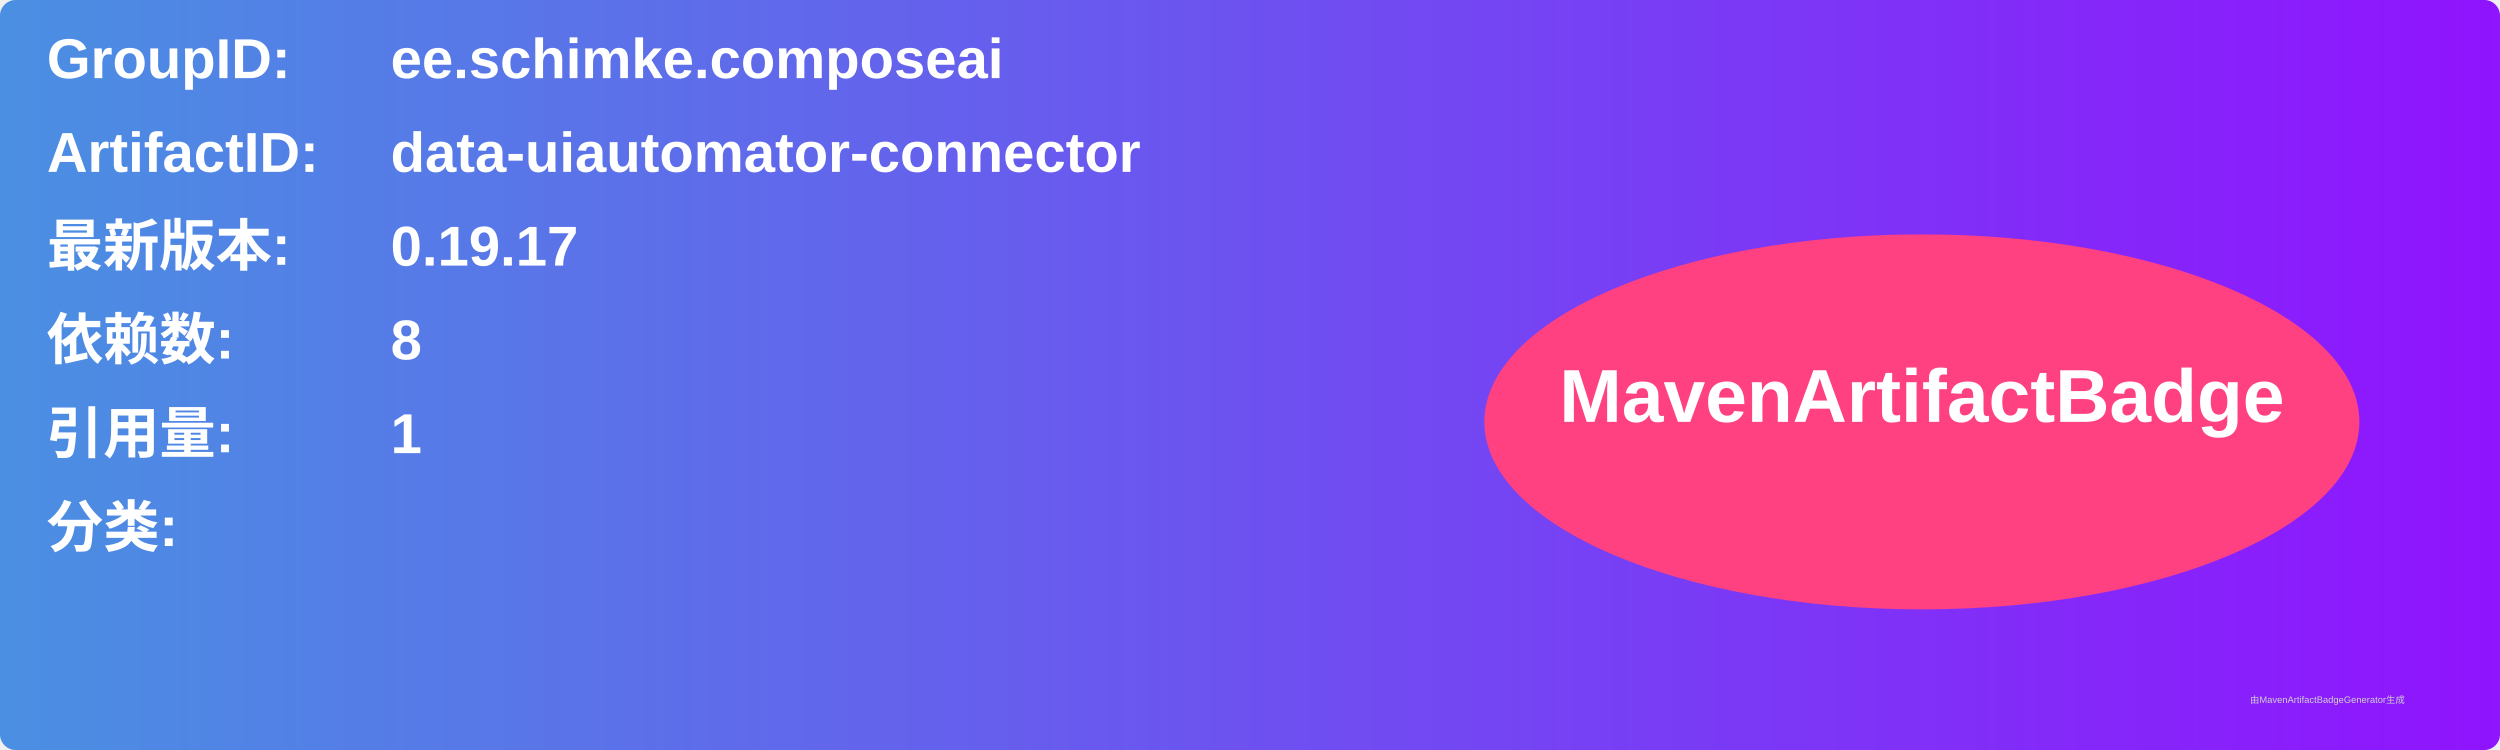
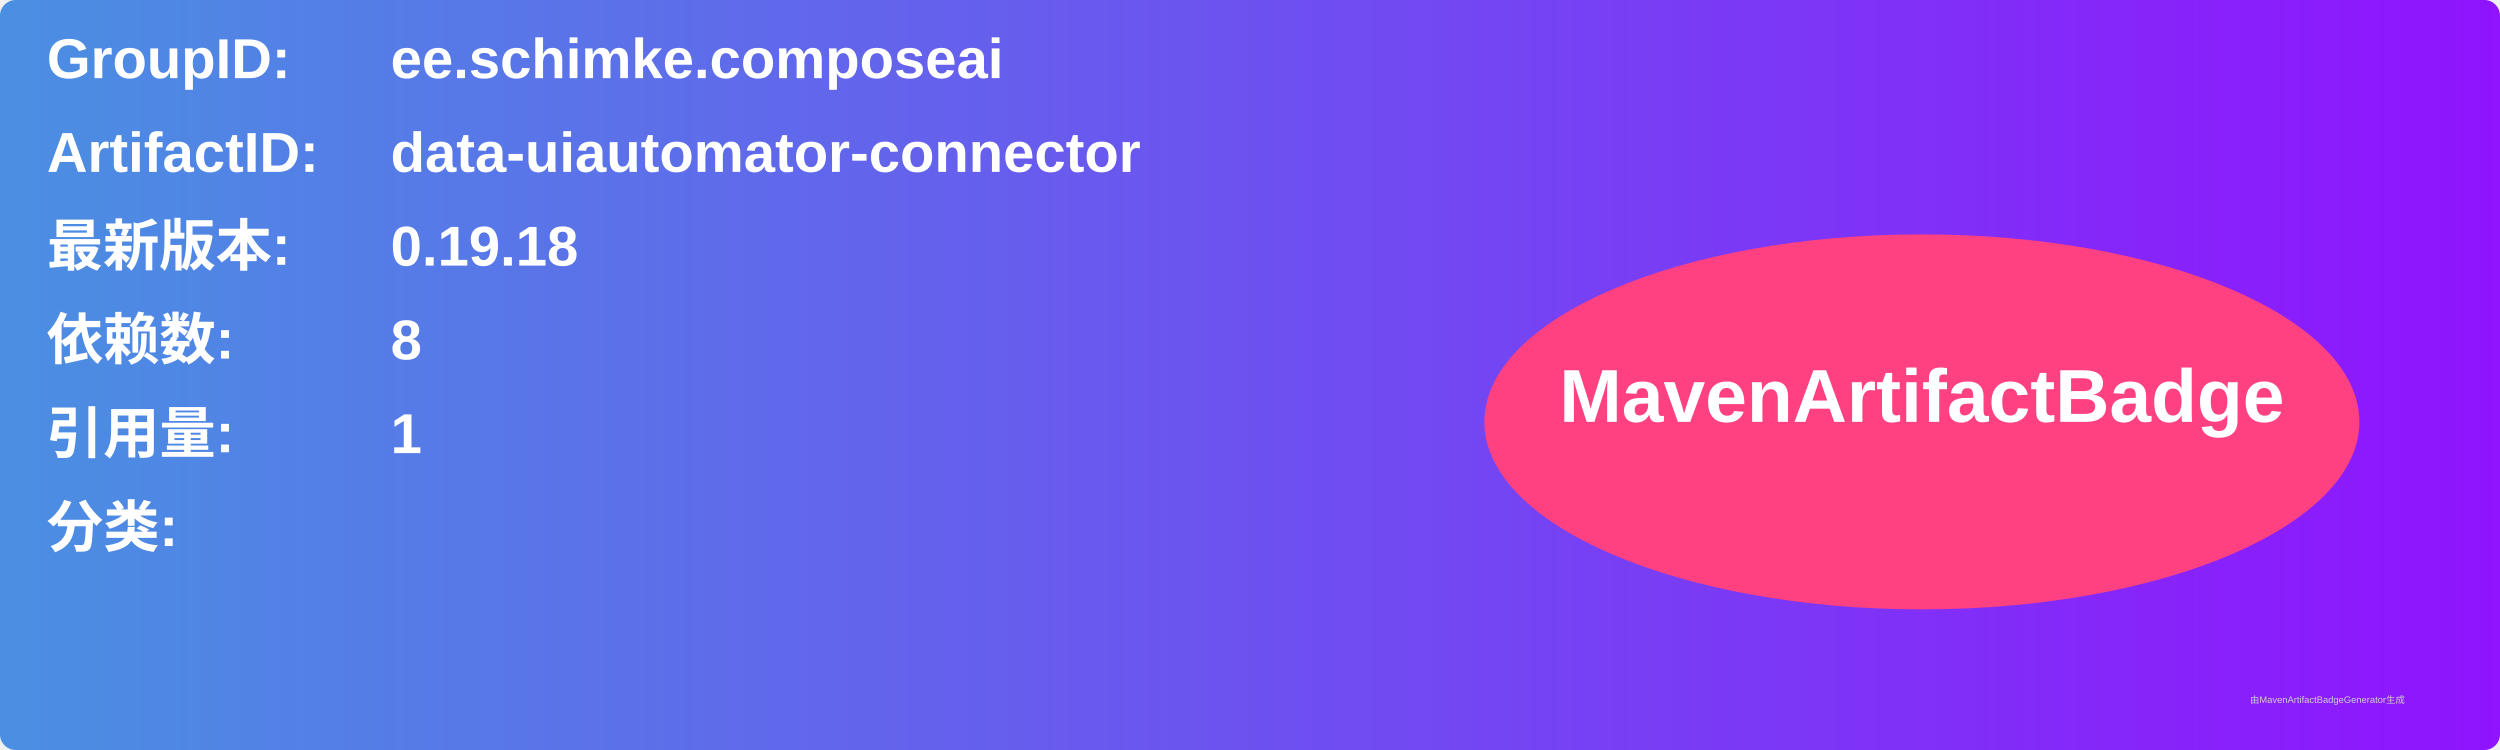
<svg xmlns="http://www.w3.org/2000/svg" width="800" height="240" viewBox="0 0 800 240">
  <linearGradient id="grad" x1="0%" y1="0%" x2="100%" y2="0%">
    <stop offset="0%" stop-color="#4a90e2" />
    <stop offset="100%" stop-color="#9013fe" />
  </linearGradient>
  <rect width="100%" height="100%" rx="5" ry="5" fill="url(#grad)" />
  <g transform="translate(15, 15)">
    <text x="0" y="10" font-family="Arial" font-size="18" fill="white" font-weight="bold" width="260">GroupID:</text>
    <text x="110" y="10" font-family="Arial" font-size="18" fill="white" font-weight="bold" width="460">ee.schimke.composeai</text>
    <text x="0" y="40" font-family="Arial" font-size="18" fill="white" font-weight="bold" width="260">ArtifactID:</text>
    <text x="110" y="40" font-family="Arial" font-size="18" fill="white" font-weight="bold" width="460">data-uiautomator-connector</text>
    <text x="0" y="70" font-family="Arial" font-size="18" fill="white" font-weight="bold">最新版本:</text>
    <text x="110" y="70" font-family="Arial" font-size="18" fill="white" font-weight="bold">
-       <tspan font-weight="bold">0.19.17</tspan>
+       <tspan font-weight="bold">0.19.18</tspan>
    </text>
    <text x="0" y="100" font-family="Arial" font-size="18" fill="white" font-weight="bold">依赖数: </text>
    <text x="110" y="100" font-family="Arial" font-size="18" fill="white">
      <tspan font-weight="bold">8</tspan>
    </text>
    <text x="0" y="130" font-family="Arial" font-size="18" fill="white" font-weight="bold">引用量: </text>
    <text x="110" y="130" font-family="Arial" font-size="18" fill="white">
      <tspan font-weight="bold">1</tspan>
    </text>
    <text x="0" y="160" font-family="Arial" font-size="18" fill="white" font-weight="bold">分类:</text>
    <text x="10" y="190" font-family="Arial" font-size="10" fill="white">
      <tspan font-weight="bold" />
    </text>
    <ellipse cx="600" cy="120" rx="140" ry="60" fill="#ff4081" />
    <text x="600" y="120" text-anchor="middle" font-family="Arial" font-size="24" fill="white" font-weight="bold">MavenArtifactBadge</text>
  </g>
  <text x="720" y="225" font-family="Arial" font-size="3" fill="#d0d0d0">由MavenArtifactBadgeGenerator生成</text>
</svg>
